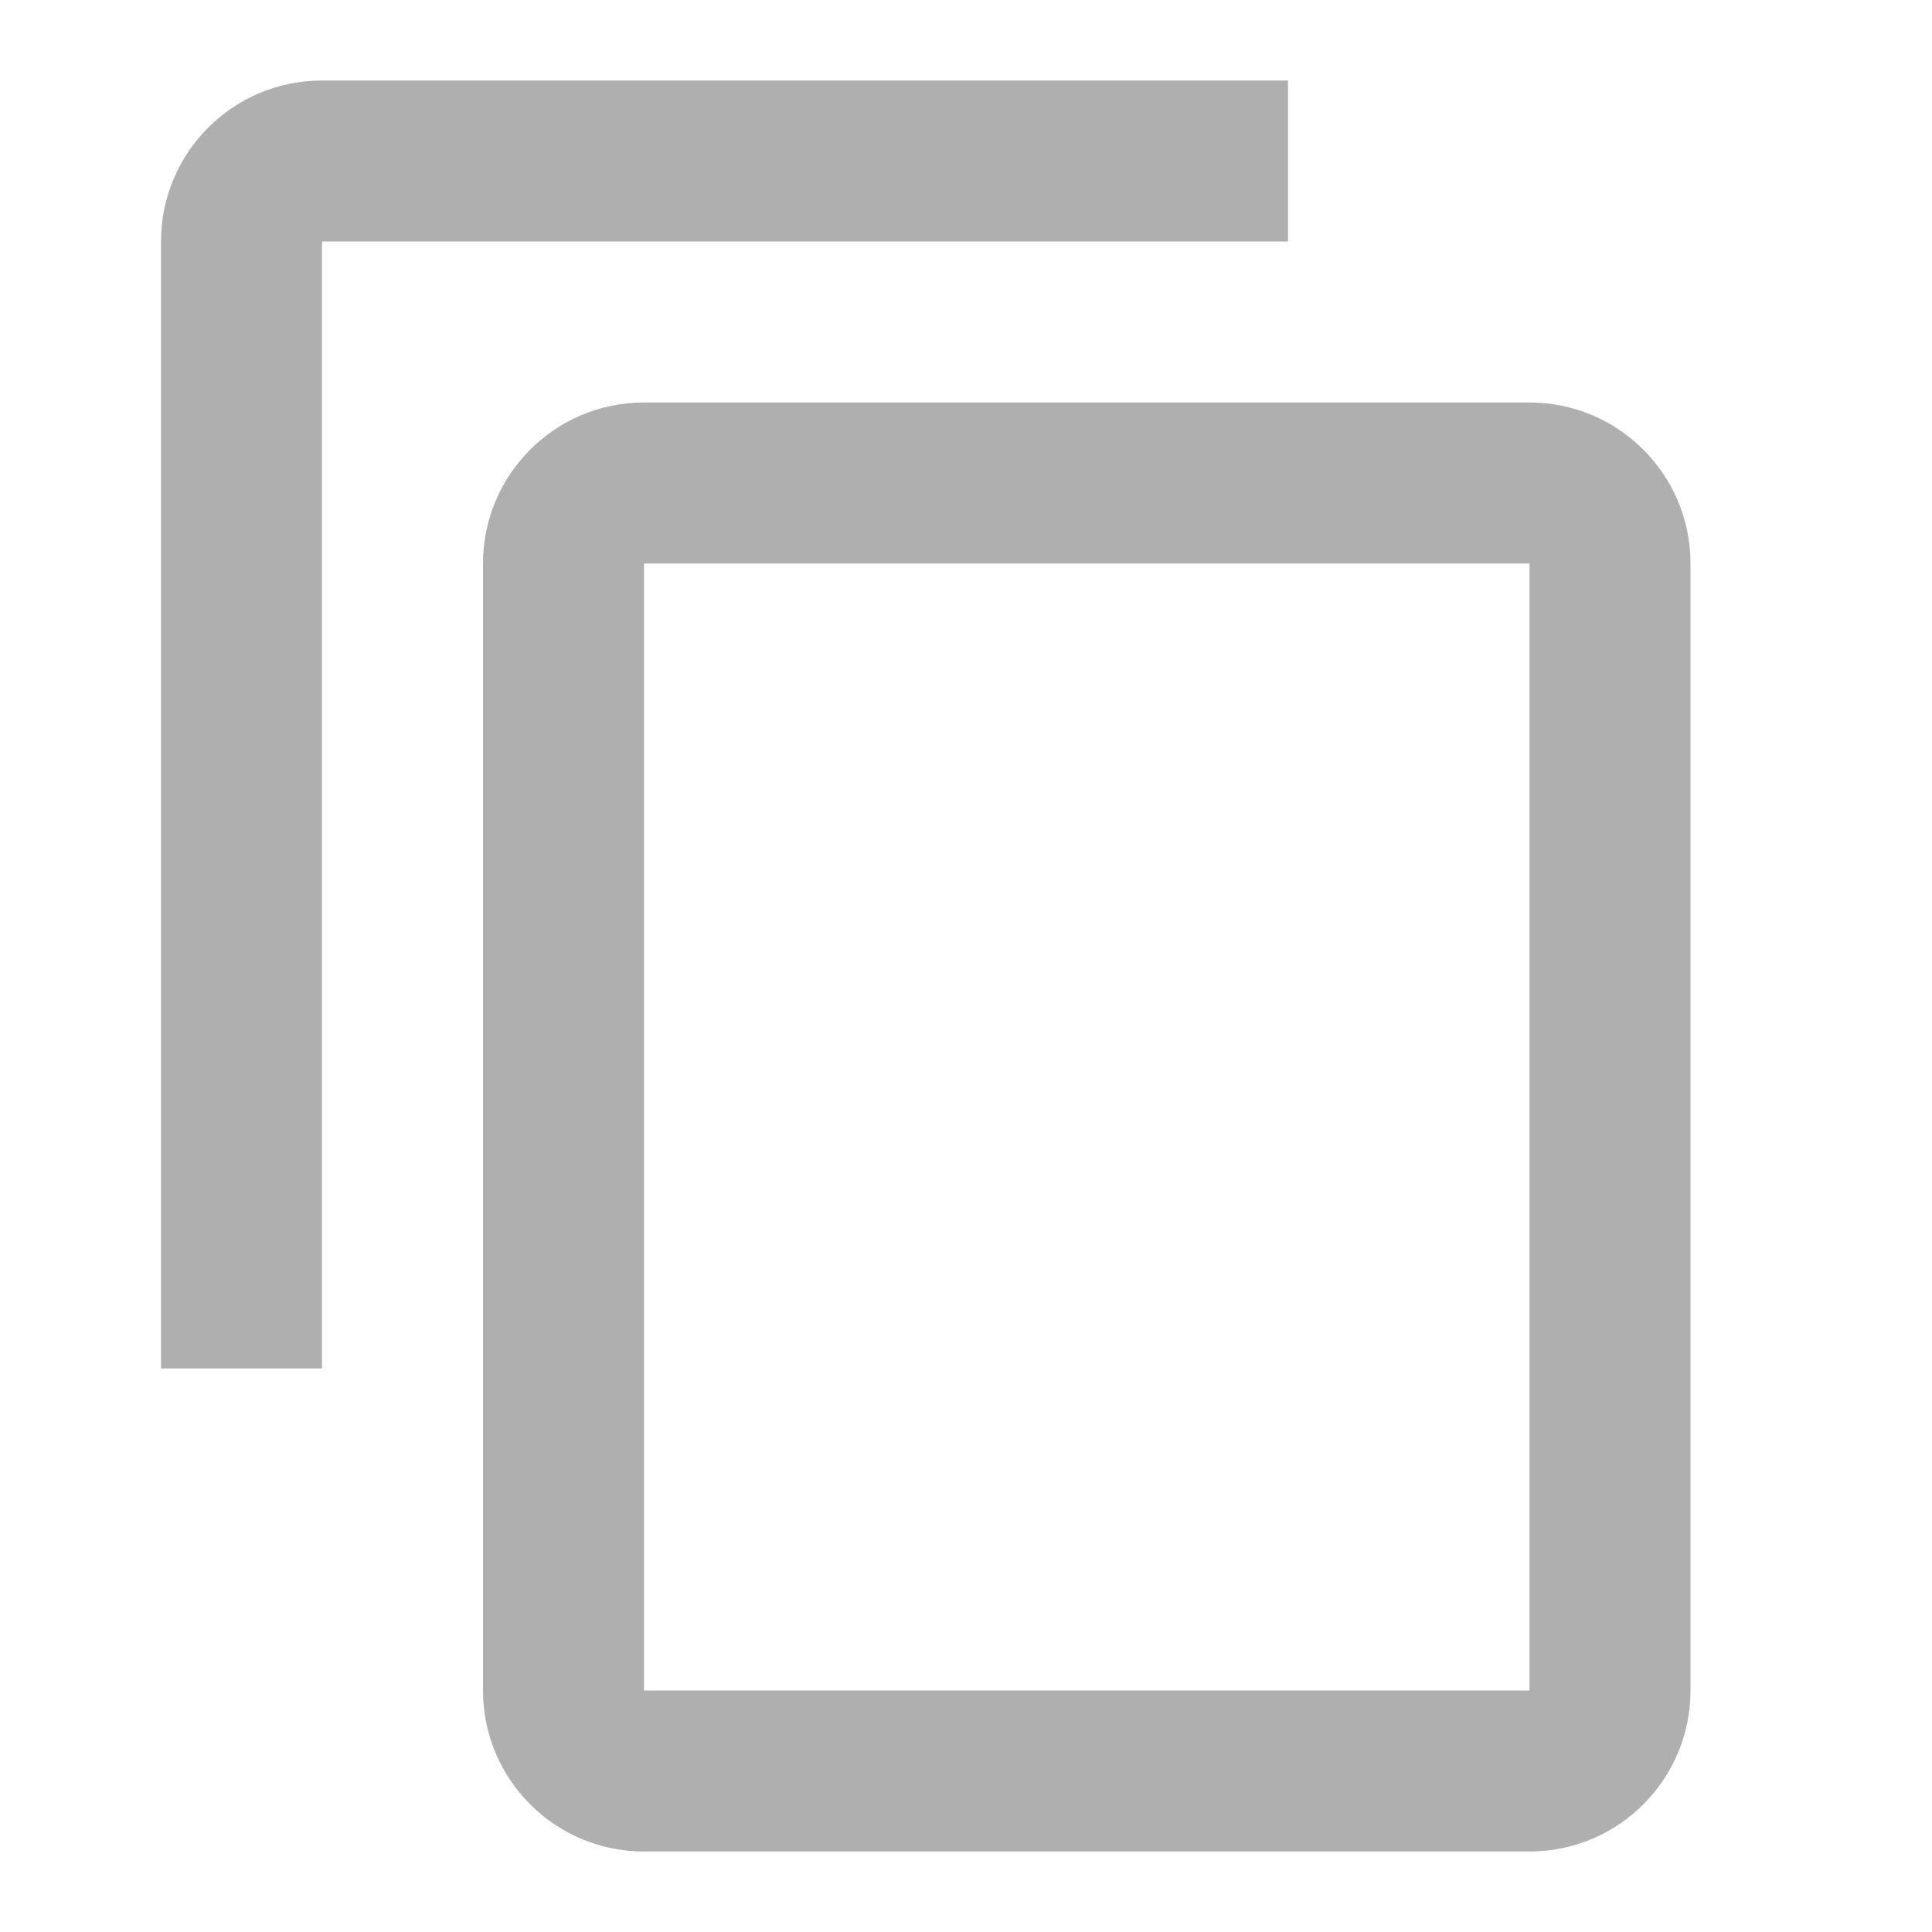
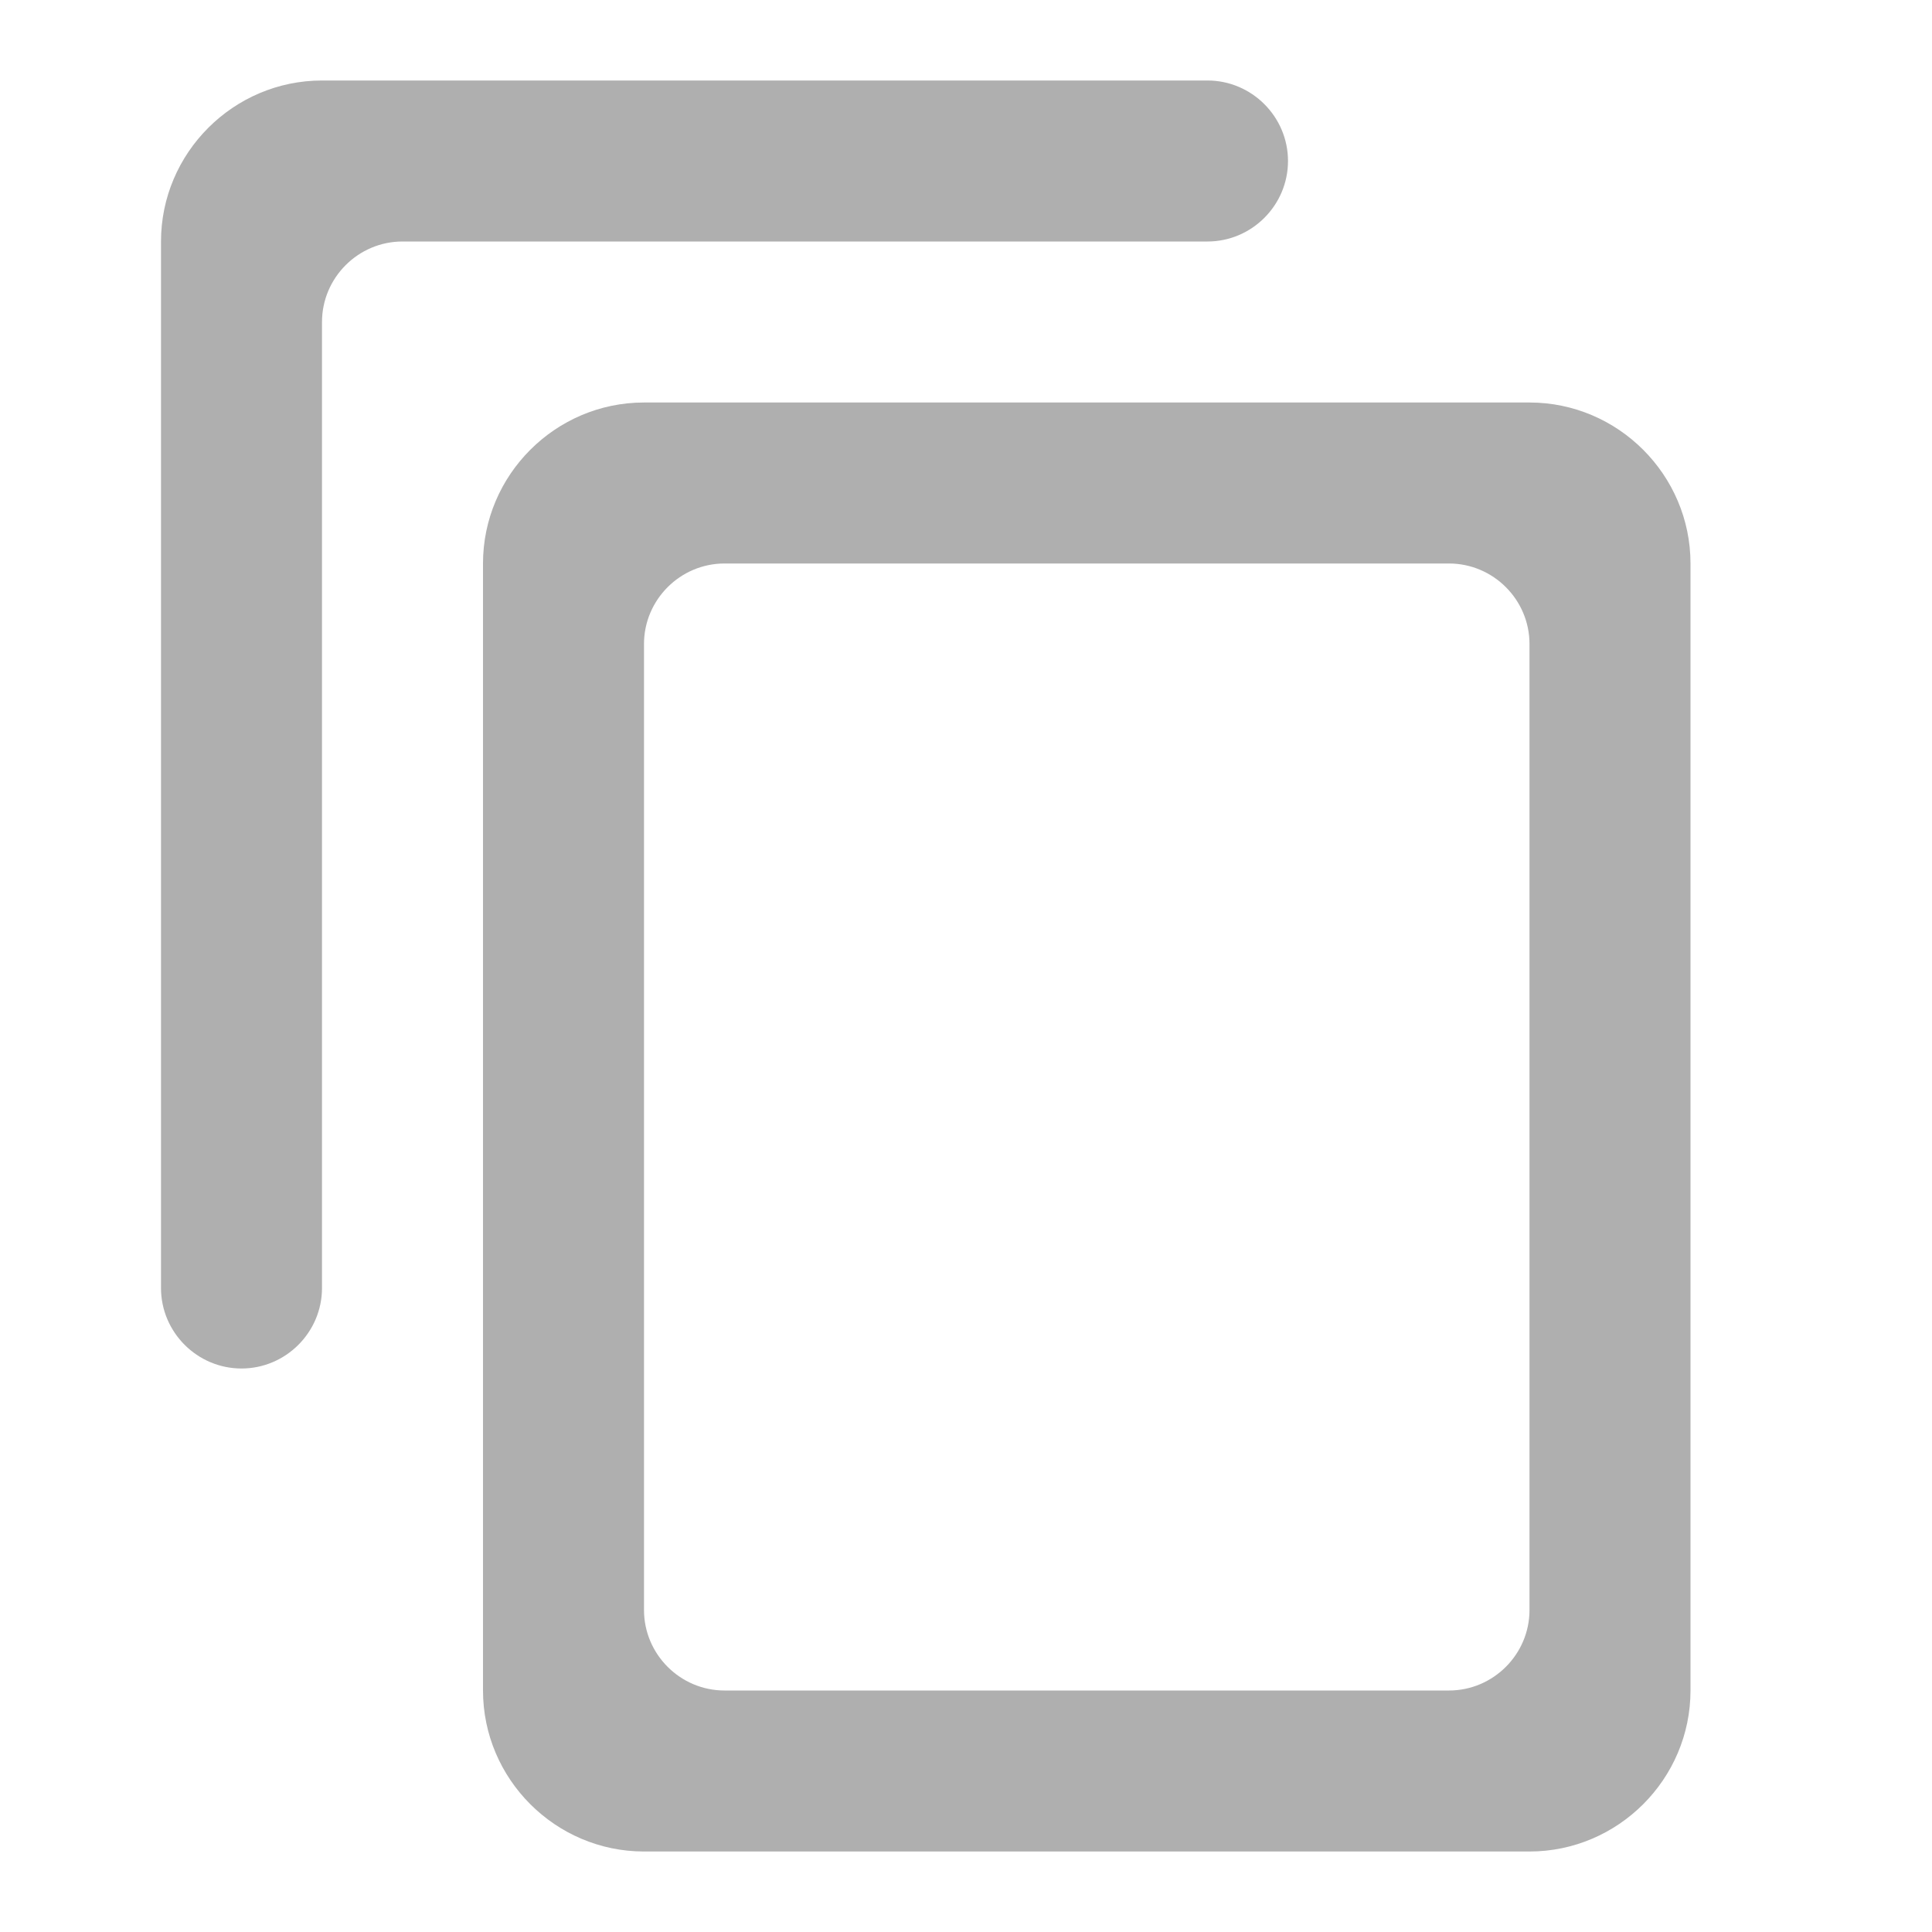
- <svg xmlns="http://www.w3.org/2000/svg" version="1.1" id="mdi-content-copy" width="24" height="24" viewBox="0 0 24 24">
-   <path fill="#afafaf" d="M19,21H8V7H19M19,5H8A2,2 0 0,0 6,7V21A2,2 0 0,0 8,23H19A2,2 0 0,0 21,21V7A2,2 0 0,0 19,5M16,1H4A2,2 0 0,0 2,3V17H4V3H16V1Z" />
+ <svg xmlns="http://www.w3.org/2000/svg" height="24" viewBox="0 0 24 24" width="24">
+   <path fill="#afafaf" d="M15 1H4c-1.1 0-2 .9-2 2v13c0 .55.45 1 1 1s1-.45 1-1V4c0-.55.45-1 1-1h10c.55 0 1-.45 1-1s-.45-1-1-1zm4 4H8c-1.1 0-2 .9-2 2v14c0 1.1.9 2 2 2h11c1.1 0 2-.9 2-2V7c0-1.1-.9-2-2-2zm-1 16H9c-.55 0-1-.45-1-1V8c0-.55.45-1 1-1h9c.55 0 1 .45 1 1v12c0 .55-.45 1-1 1z" />
</svg>
